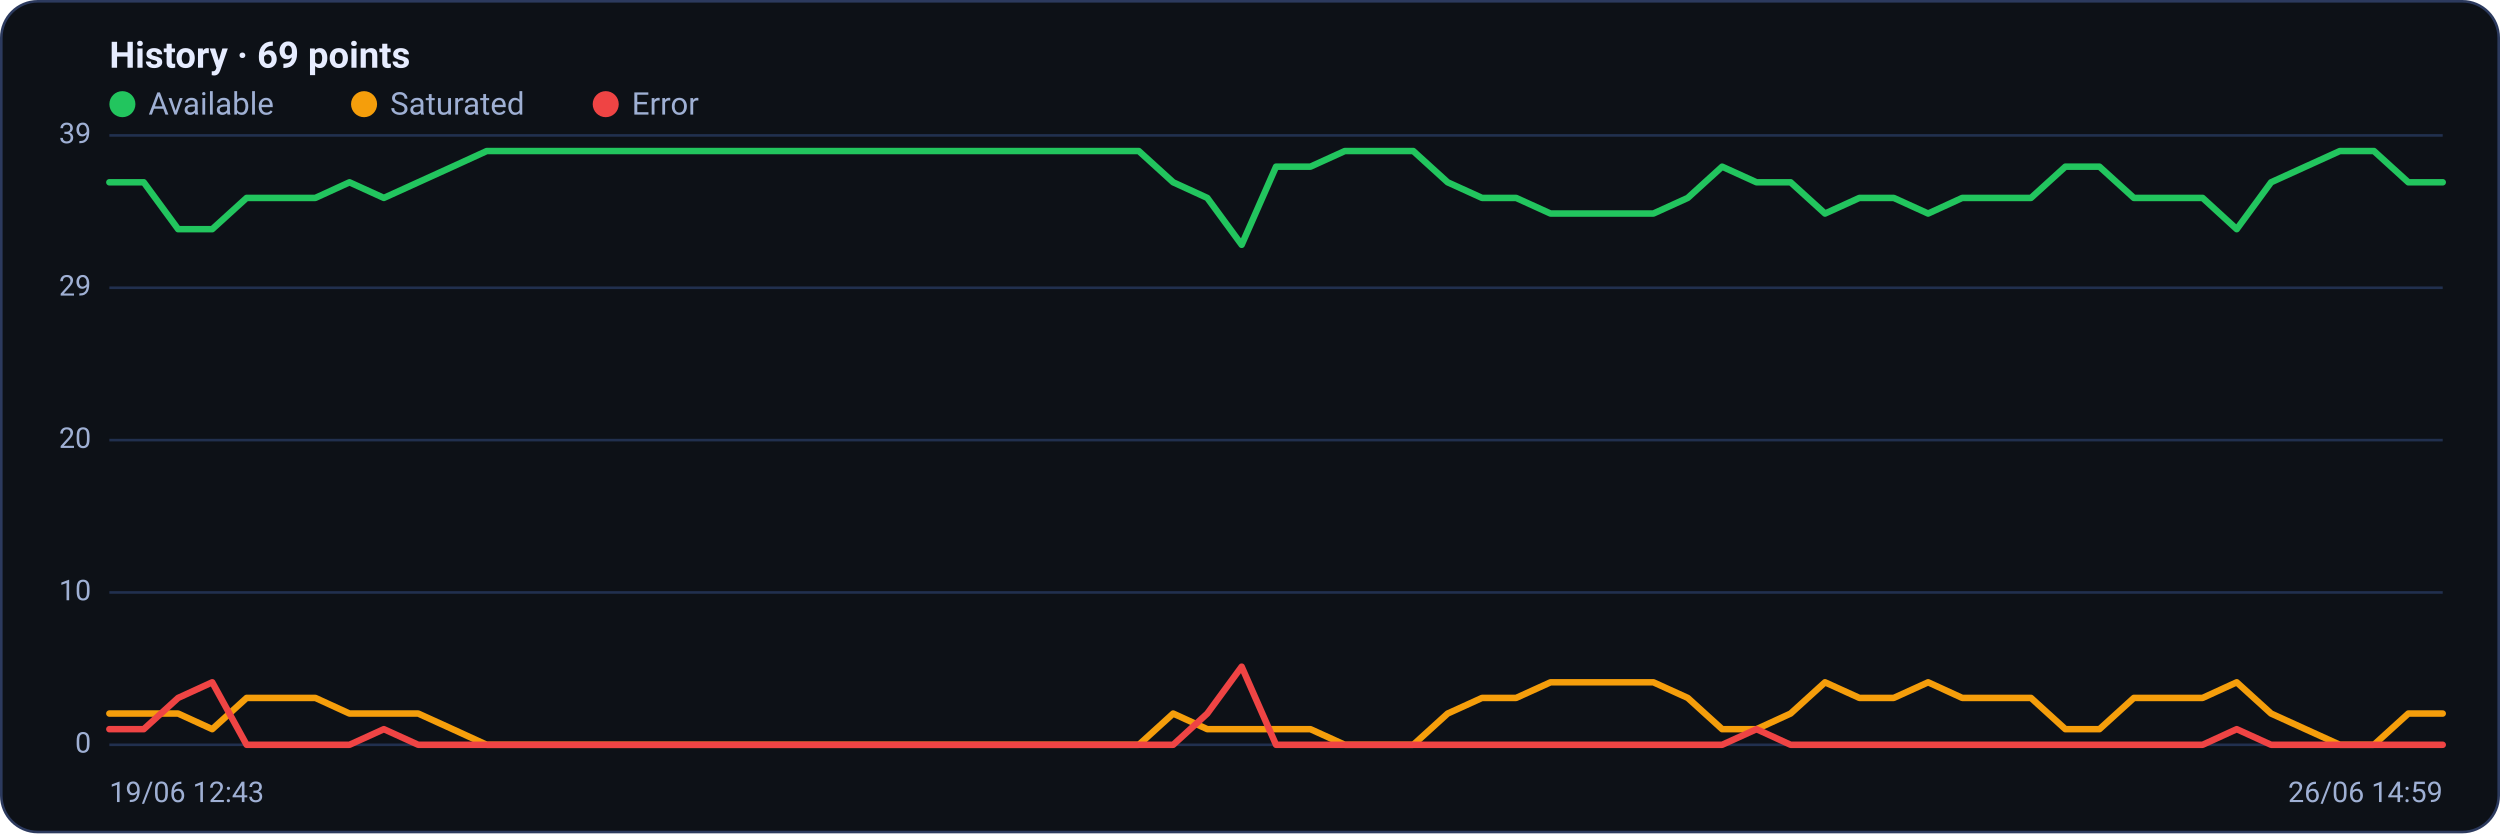
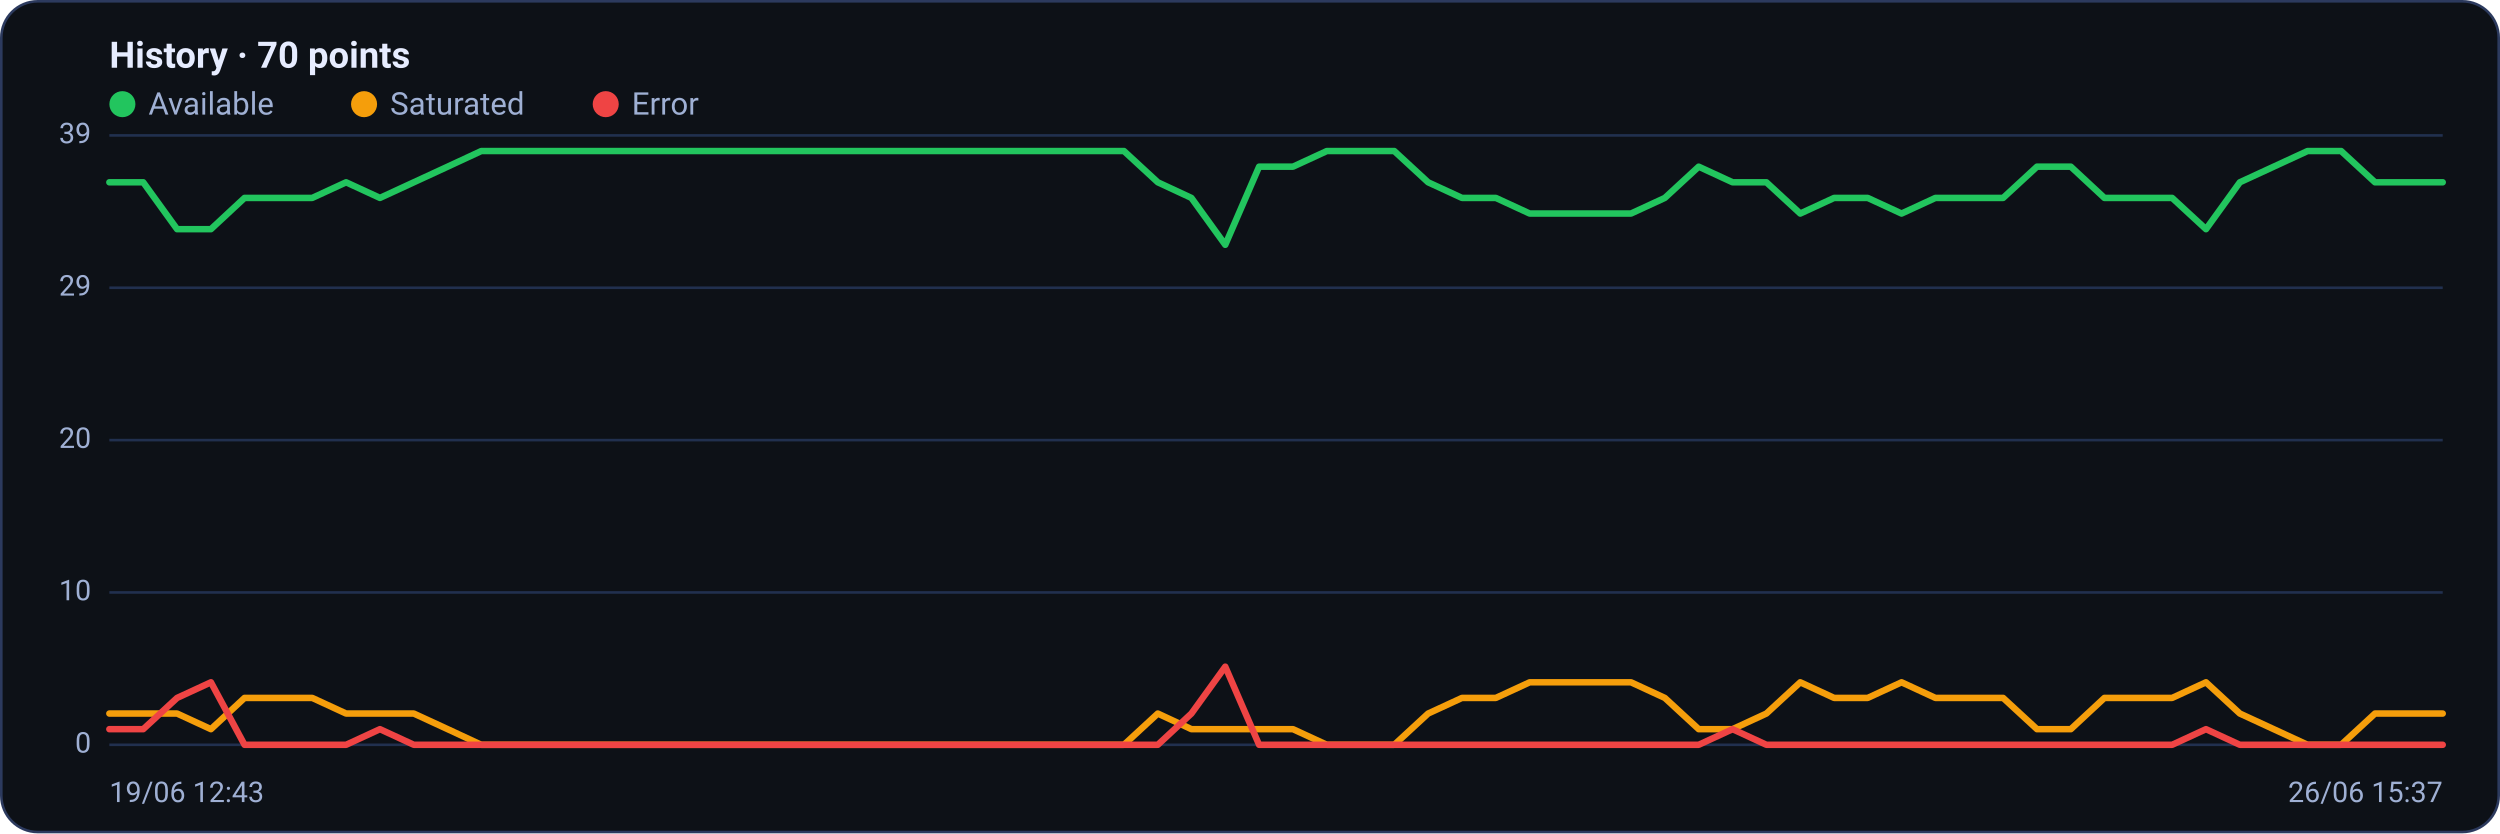
<svg xmlns="http://www.w3.org/2000/svg" viewBox="0 0 960 320" width="960" height="320" font-family="Segoe UI, system-ui, -apple-system, Roboto, Helvetica, Arial, sans-serif" role="img" aria-label="Availability history per region">
  <rect x="0.5" y="0.5" width="959" height="319" rx="14" fill="#0d1117" stroke="#2c3a5e" />
-   <text x="42" y="26" font-size="14" font-weight="600" fill="#e6ecff">History · 69 points</text>
+   <text x="42" y="26" font-size="14" font-weight="600" fill="#e6ecff">History · 70 points</text>
  <circle cx="47" cy="40" r="5" fill="#22c55e" />
  <text x="57" y="44" font-size="12" fill="#9fb0d4">Available</text>
  <circle cx="139.8" cy="40" r="5" fill="#f59e0b" />
  <text x="149.8" y="44" font-size="12" fill="#9fb0d4">Saturated</text>
  <circle cx="232.6" cy="40" r="5" fill="#ef4444" />
  <text x="242.6" y="44" font-size="12" fill="#9fb0d4">Error</text>
  <line x1="42" y1="286.0" x2="938" y2="286.0" stroke="#21304f" stroke-width="1" />
  <text x="35" y="289.0" text-anchor="end" font-size="11" fill="#9fb0d4">0</text>
  <line x1="42" y1="227.5" x2="938" y2="227.5" stroke="#21304f" stroke-width="1" />
  <text x="35" y="230.5" text-anchor="end" font-size="11" fill="#9fb0d4">10</text>
  <line x1="42" y1="169.0" x2="938" y2="169.0" stroke="#21304f" stroke-width="1" />
  <text x="35" y="172.0" text-anchor="end" font-size="11" fill="#9fb0d4">20</text>
  <line x1="42" y1="110.5" x2="938" y2="110.5" stroke="#21304f" stroke-width="1" />
  <text x="35" y="113.5" text-anchor="end" font-size="11" fill="#9fb0d4">29</text>
  <line x1="42" y1="52.0" x2="938" y2="52.0" stroke="#21304f" stroke-width="1" />
  <text x="35" y="55.0" text-anchor="end" font-size="11" fill="#9fb0d4">39</text>
-   <polyline fill="none" stroke="#22c55e" stroke-width="2.5" stroke-linejoin="round" stroke-linecap="round" points="42.0,70.0 55.2,70.0 68.4,88.0 81.5,88.0 94.7,76.0 107.9,76.0 121.1,76.0 134.2,70.0 147.4,76.0 160.6,70.0 173.8,64.0 186.9,58.0 200.1,58.0 213.3,58.0 226.5,58.0 239.6,58.0 252.8,58.0 266.0,58.0 279.2,58.0 292.4,58.0 305.5,58.0 318.7,58.0 331.9,58.0 345.1,58.0 358.2,58.0 371.4,58.0 384.6,58.0 397.8,58.0 410.9,58.0 424.1,58.0 437.3,58.0 450.5,70.0 463.6,76.0 476.8,94.0 490.0,64.0 503.2,64.0 516.4,58.0 529.5,58.0 542.7,58.0 555.9,70.0 569.1,76.0 582.2,76.0 595.4,82.0 608.6,82.0 621.8,82.0 634.9,82.0 648.1,76.0 661.3,64.0 674.5,70.0 687.6,70.0 700.8,82.0 714.0,76.0 727.2,76.0 740.4,82.0 753.5,76.0 766.7,76.0 779.9,76.0 793.1,64.0 806.2,64.0 819.4,76.0 832.6,76.0 845.8,76.0 858.9,88.0 872.1,70.0 885.3,64.0 898.5,58.0 911.6,58.0 924.8,70.0 938.0,70.0" />
-   <polyline fill="none" stroke="#f59e0b" stroke-width="2.5" stroke-linejoin="round" stroke-linecap="round" points="42.0,274.0 55.2,274.0 68.4,274.0 81.5,280.0 94.7,268.0 107.9,268.0 121.1,268.0 134.2,274.0 147.4,274.0 160.6,274.0 173.8,280.0 186.9,286.0 200.1,286.0 213.3,286.0 226.5,286.0 239.6,286.0 252.8,286.0 266.0,286.0 279.2,286.0 292.4,286.0 305.5,286.0 318.7,286.0 331.9,286.0 345.1,286.0 358.2,286.0 371.4,286.0 384.6,286.0 397.8,286.0 410.9,286.0 424.1,286.0 437.3,286.0 450.5,274.0 463.6,280.0 476.8,280.0 490.0,280.0 503.2,280.0 516.4,286.0 529.5,286.0 542.7,286.0 555.9,274.0 569.1,268.0 582.2,268.0 595.4,262.0 608.6,262.0 621.8,262.0 634.9,262.0 648.1,268.0 661.3,280.0 674.5,280.0 687.6,274.0 700.8,262.0 714.0,268.0 727.2,268.0 740.4,262.0 753.5,268.0 766.7,268.0 779.9,268.0 793.1,280.0 806.2,280.0 819.4,268.0 832.6,268.0 845.8,268.0 858.9,262.0 872.1,274.0 885.3,280.0 898.5,286.0 911.6,286.0 924.8,274.0 938.0,274.0" />
-   <polyline fill="none" stroke="#ef4444" stroke-width="2.5" stroke-linejoin="round" stroke-linecap="round" points="42.0,280.0 55.2,280.0 68.4,268.0 81.5,262.0 94.7,286.0 107.9,286.0 121.1,286.0 134.2,286.0 147.4,280.0 160.6,286.0 173.8,286.0 186.9,286.0 200.1,286.0 213.3,286.0 226.5,286.0 239.6,286.0 252.8,286.0 266.0,286.0 279.2,286.0 292.4,286.0 305.5,286.0 318.7,286.0 331.9,286.0 345.1,286.0 358.2,286.0 371.4,286.0 384.6,286.0 397.8,286.0 410.9,286.0 424.1,286.0 437.3,286.0 450.5,286.0 463.6,274.0 476.8,256.0 490.0,286.0 503.2,286.0 516.4,286.0 529.5,286.0 542.7,286.0 555.9,286.0 569.1,286.0 582.2,286.0 595.4,286.0 608.6,286.0 621.8,286.0 634.9,286.0 648.1,286.0 661.3,286.0 674.5,280.0 687.6,286.0 700.8,286.0 714.0,286.0 727.2,286.0 740.4,286.0 753.5,286.0 766.7,286.0 779.9,286.0 793.1,286.0 806.2,286.0 819.4,286.0 832.6,286.0 845.8,286.0 858.9,280.0 872.1,286.0 885.3,286.0 898.5,286.0 911.6,286.0 924.8,286.0 938.0,286.0" />
+   <polyline fill="none" stroke="#22c55e" stroke-width="2.5" stroke-linejoin="round" stroke-linecap="round" points="42.0,70.0 55.0,70.0 68.0,88.0 81.0,88.0 93.9,76.0 106.9,76.0 119.9,76.0 132.9,70.0 145.9,76.0 158.9,70.0 171.9,64.0 184.8,58.0 197.8,58.0 210.8,58.0 223.8,58.0 236.8,58.0 249.8,58.0 262.8,58.0 275.7,58.0 288.7,58.0 301.7,58.0 314.7,58.0 327.7,58.0 340.7,58.0 353.7,58.0 366.6,58.0 379.6,58.0 392.6,58.0 405.6,58.0 418.6,58.0 431.6,58.0 444.6,70.0 457.5,76.0 470.5,94.0 483.5,64.0 496.5,64.0 509.5,58.0 522.5,58.0 535.4,58.0 548.4,70.0 561.4,76.0 574.4,76.0 587.4,82.0 600.4,82.0 613.4,82.0 626.3,82.0 639.3,76.0 652.3,64.0 665.3,70.0 678.3,70.0 691.3,82.0 704.3,76.0 717.2,76.0 730.2,82.0 743.2,76.0 756.2,76.0 769.2,76.0 782.2,64.0 795.2,64.0 808.1,76.0 821.1,76.0 834.1,76.0 847.1,88.0 860.1,70.0 873.1,64.0 886.1,58.0 899.0,58.0 912.0,70.0 925.0,70.0 938.0,70.0" />
+   <polyline fill="none" stroke="#f59e0b" stroke-width="2.5" stroke-linejoin="round" stroke-linecap="round" points="42.0,274.0 55.0,274.0 68.0,274.0 81.0,280.0 93.9,268.0 106.9,268.0 119.9,268.0 132.9,274.0 145.9,274.0 158.9,274.0 171.9,280.0 184.8,286.0 197.8,286.0 210.8,286.0 223.8,286.0 236.8,286.0 249.8,286.0 262.8,286.0 275.7,286.0 288.7,286.0 301.7,286.0 314.7,286.0 327.7,286.0 340.7,286.0 353.7,286.0 366.6,286.0 379.6,286.0 392.6,286.0 405.6,286.0 418.6,286.0 431.6,286.0 444.6,274.0 457.5,280.0 470.5,280.0 483.5,280.0 496.5,280.0 509.5,286.0 522.5,286.0 535.4,286.0 548.4,274.0 561.4,268.0 574.4,268.0 587.4,262.0 600.4,262.0 613.4,262.0 626.3,262.0 639.3,268.0 652.3,280.0 665.3,280.0 678.3,274.0 691.3,262.0 704.3,268.0 717.2,268.0 730.2,262.0 743.2,268.0 756.2,268.0 769.2,268.0 782.2,280.0 795.2,280.0 808.1,268.0 821.1,268.0 834.1,268.0 847.1,262.0 860.1,274.0 873.1,280.0 886.1,286.0 899.0,286.0 912.0,274.0 925.0,274.0 938.0,274.0" />
+   <polyline fill="none" stroke="#ef4444" stroke-width="2.5" stroke-linejoin="round" stroke-linecap="round" points="42.0,280.0 55.0,280.0 68.0,268.0 81.0,262.0 93.9,286.0 106.9,286.0 119.9,286.0 132.9,286.0 145.9,280.0 158.9,286.0 171.9,286.0 184.8,286.0 197.8,286.0 210.8,286.0 223.8,286.0 236.8,286.0 249.8,286.0 262.8,286.0 275.7,286.0 288.7,286.0 301.7,286.0 314.7,286.0 327.7,286.0 340.7,286.0 353.7,286.0 366.6,286.0 379.6,286.0 392.6,286.0 405.6,286.0 418.6,286.0 431.6,286.0 444.6,286.0 457.5,274.0 470.5,256.0 483.5,286.0 496.5,286.0 509.5,286.0 522.5,286.0 535.4,286.0 548.4,286.0 561.4,286.0 574.4,286.0 587.4,286.0 600.4,286.0 613.4,286.0 626.3,286.0 639.3,286.0 652.3,286.0 665.3,280.0 678.3,286.0 691.3,286.0 704.3,286.0 717.2,286.0 730.2,286.0 743.2,286.0 756.2,286.0 769.2,286.0 782.2,286.0 795.2,286.0 808.1,286.0 821.1,286.0 834.1,286.0 847.1,280.0 860.1,286.0 873.1,286.0 886.1,286.0 899.0,286.0 912.0,286.0 925.0,286.0 938.0,286.0" />
  <text x="42" y="308" font-size="11" fill="#9fb0d4">19/06 12:43</text>
-   <text x="938" y="308" text-anchor="end" font-size="11" fill="#9fb0d4">26/06 14:59</text>
+   <text x="938" y="308" text-anchor="end" font-size="11" fill="#9fb0d4">26/06 15:37</text>
</svg>
